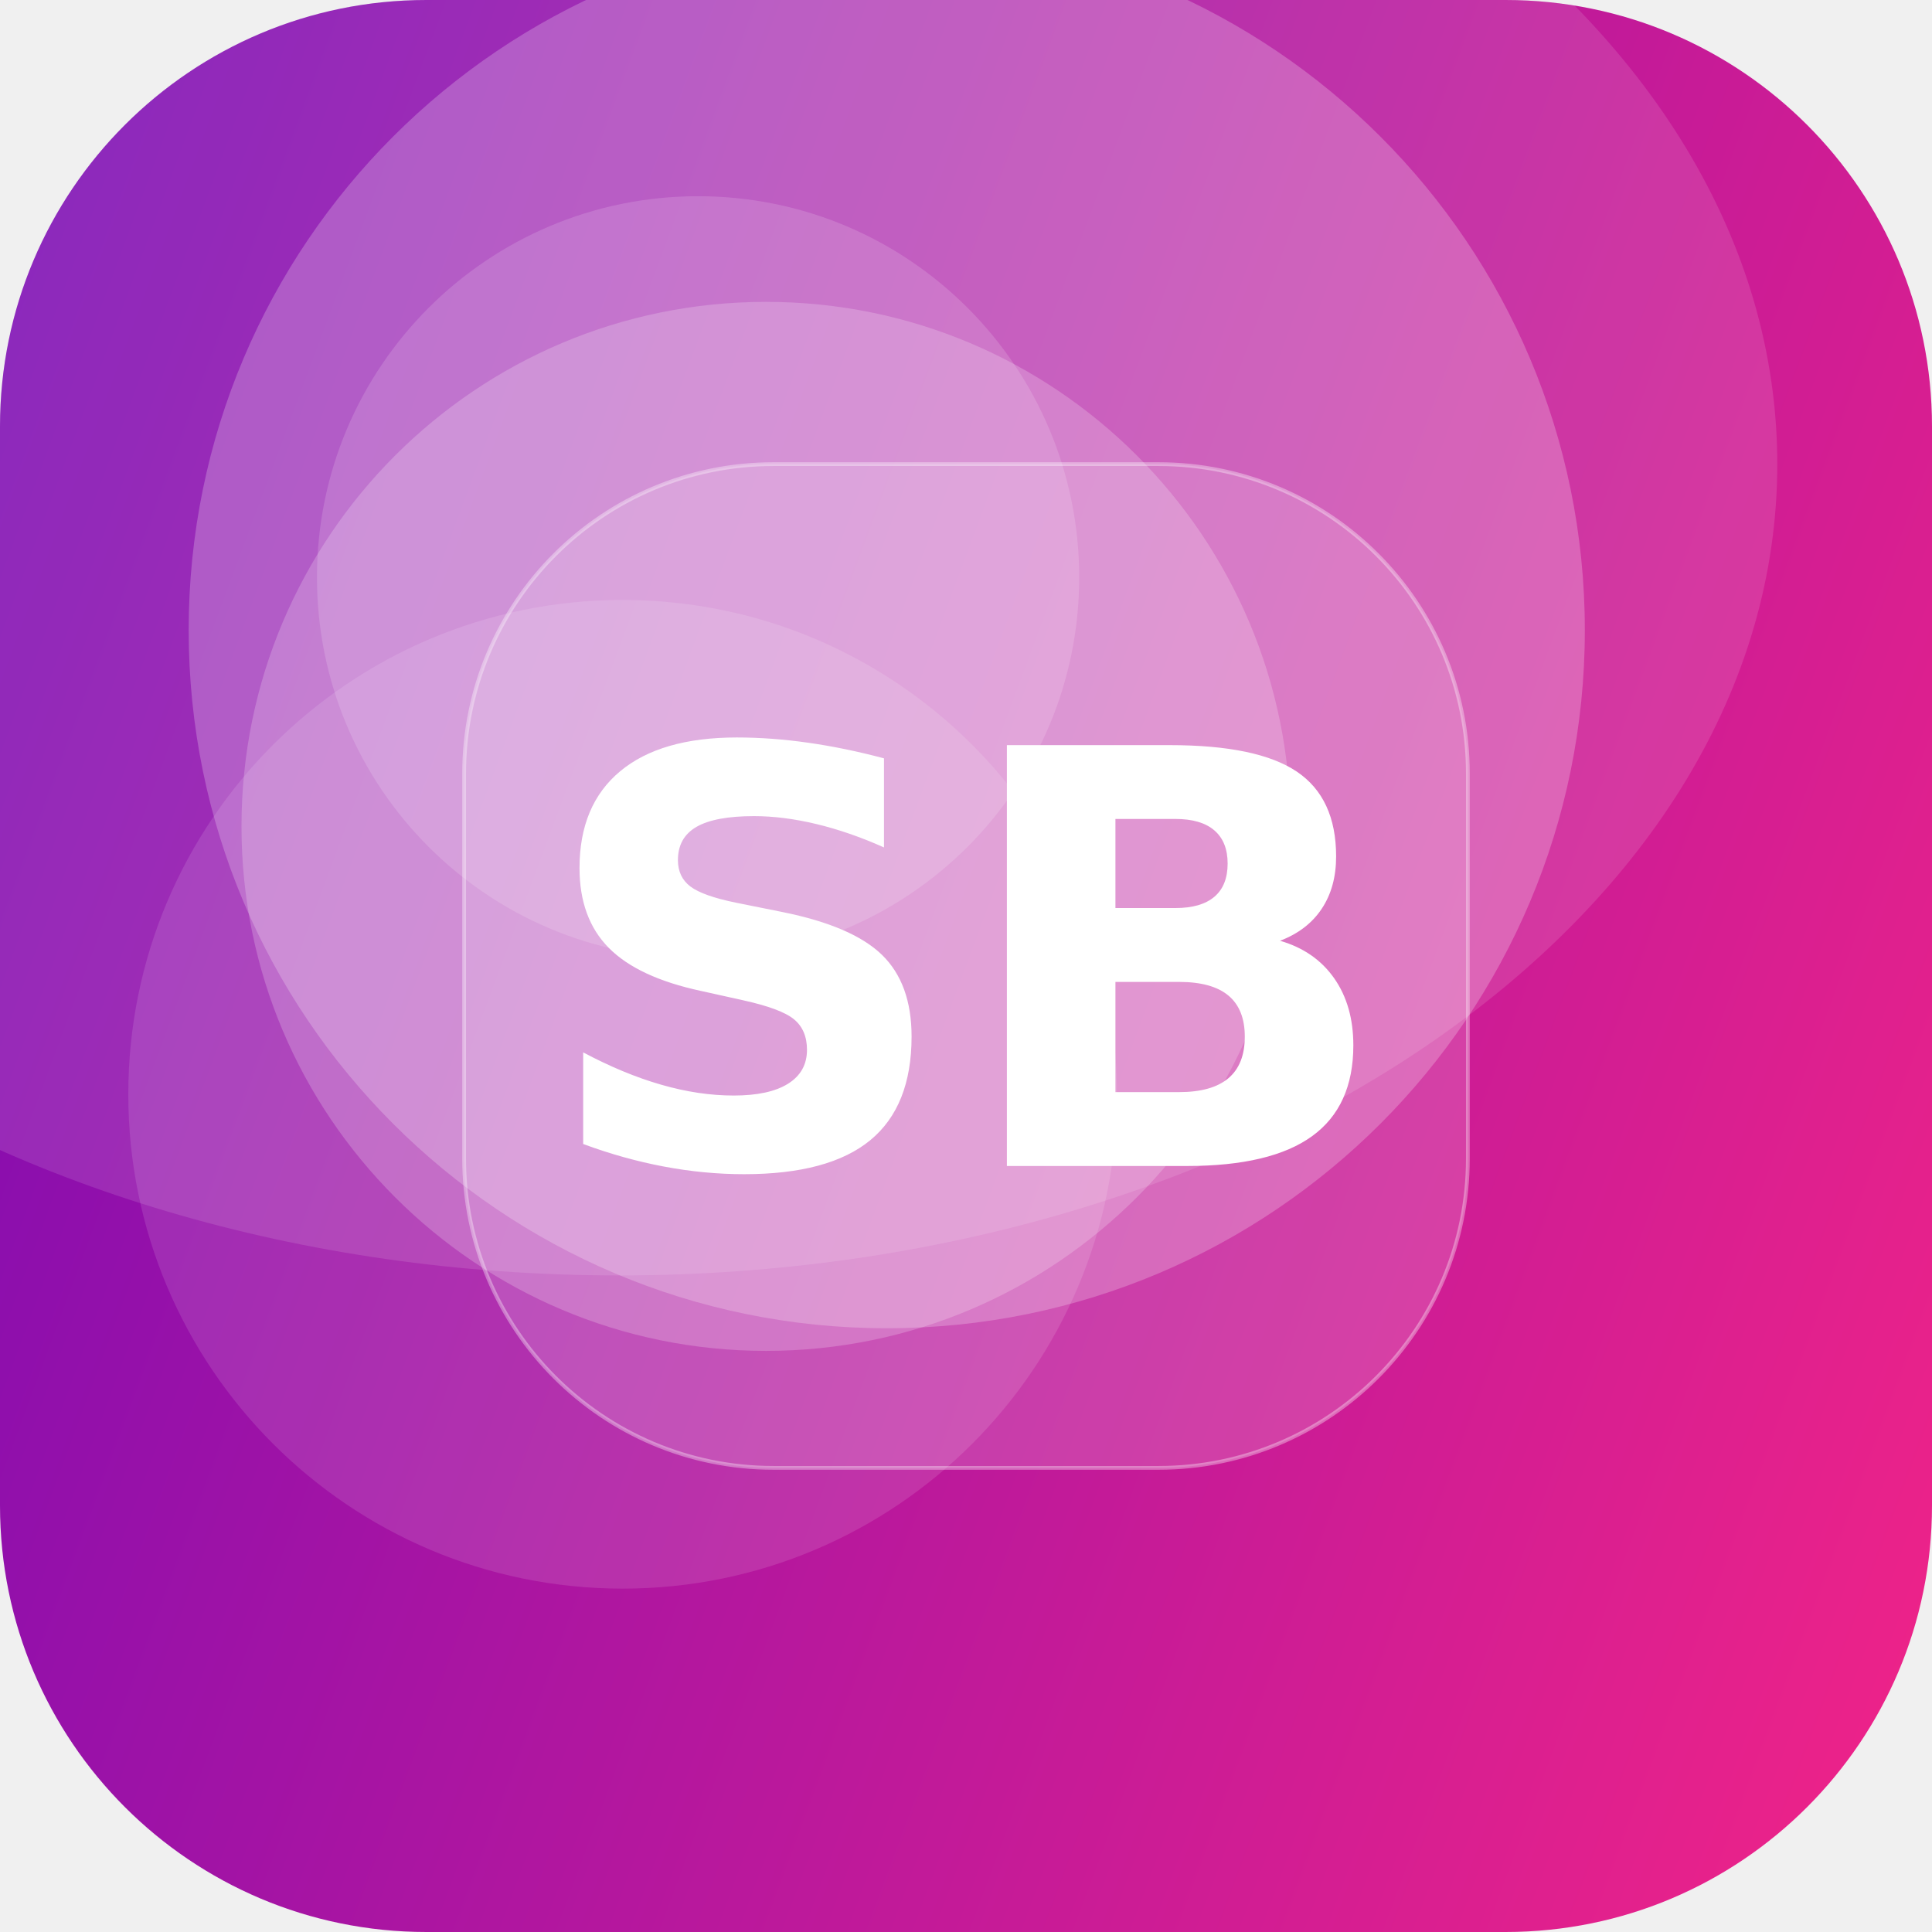
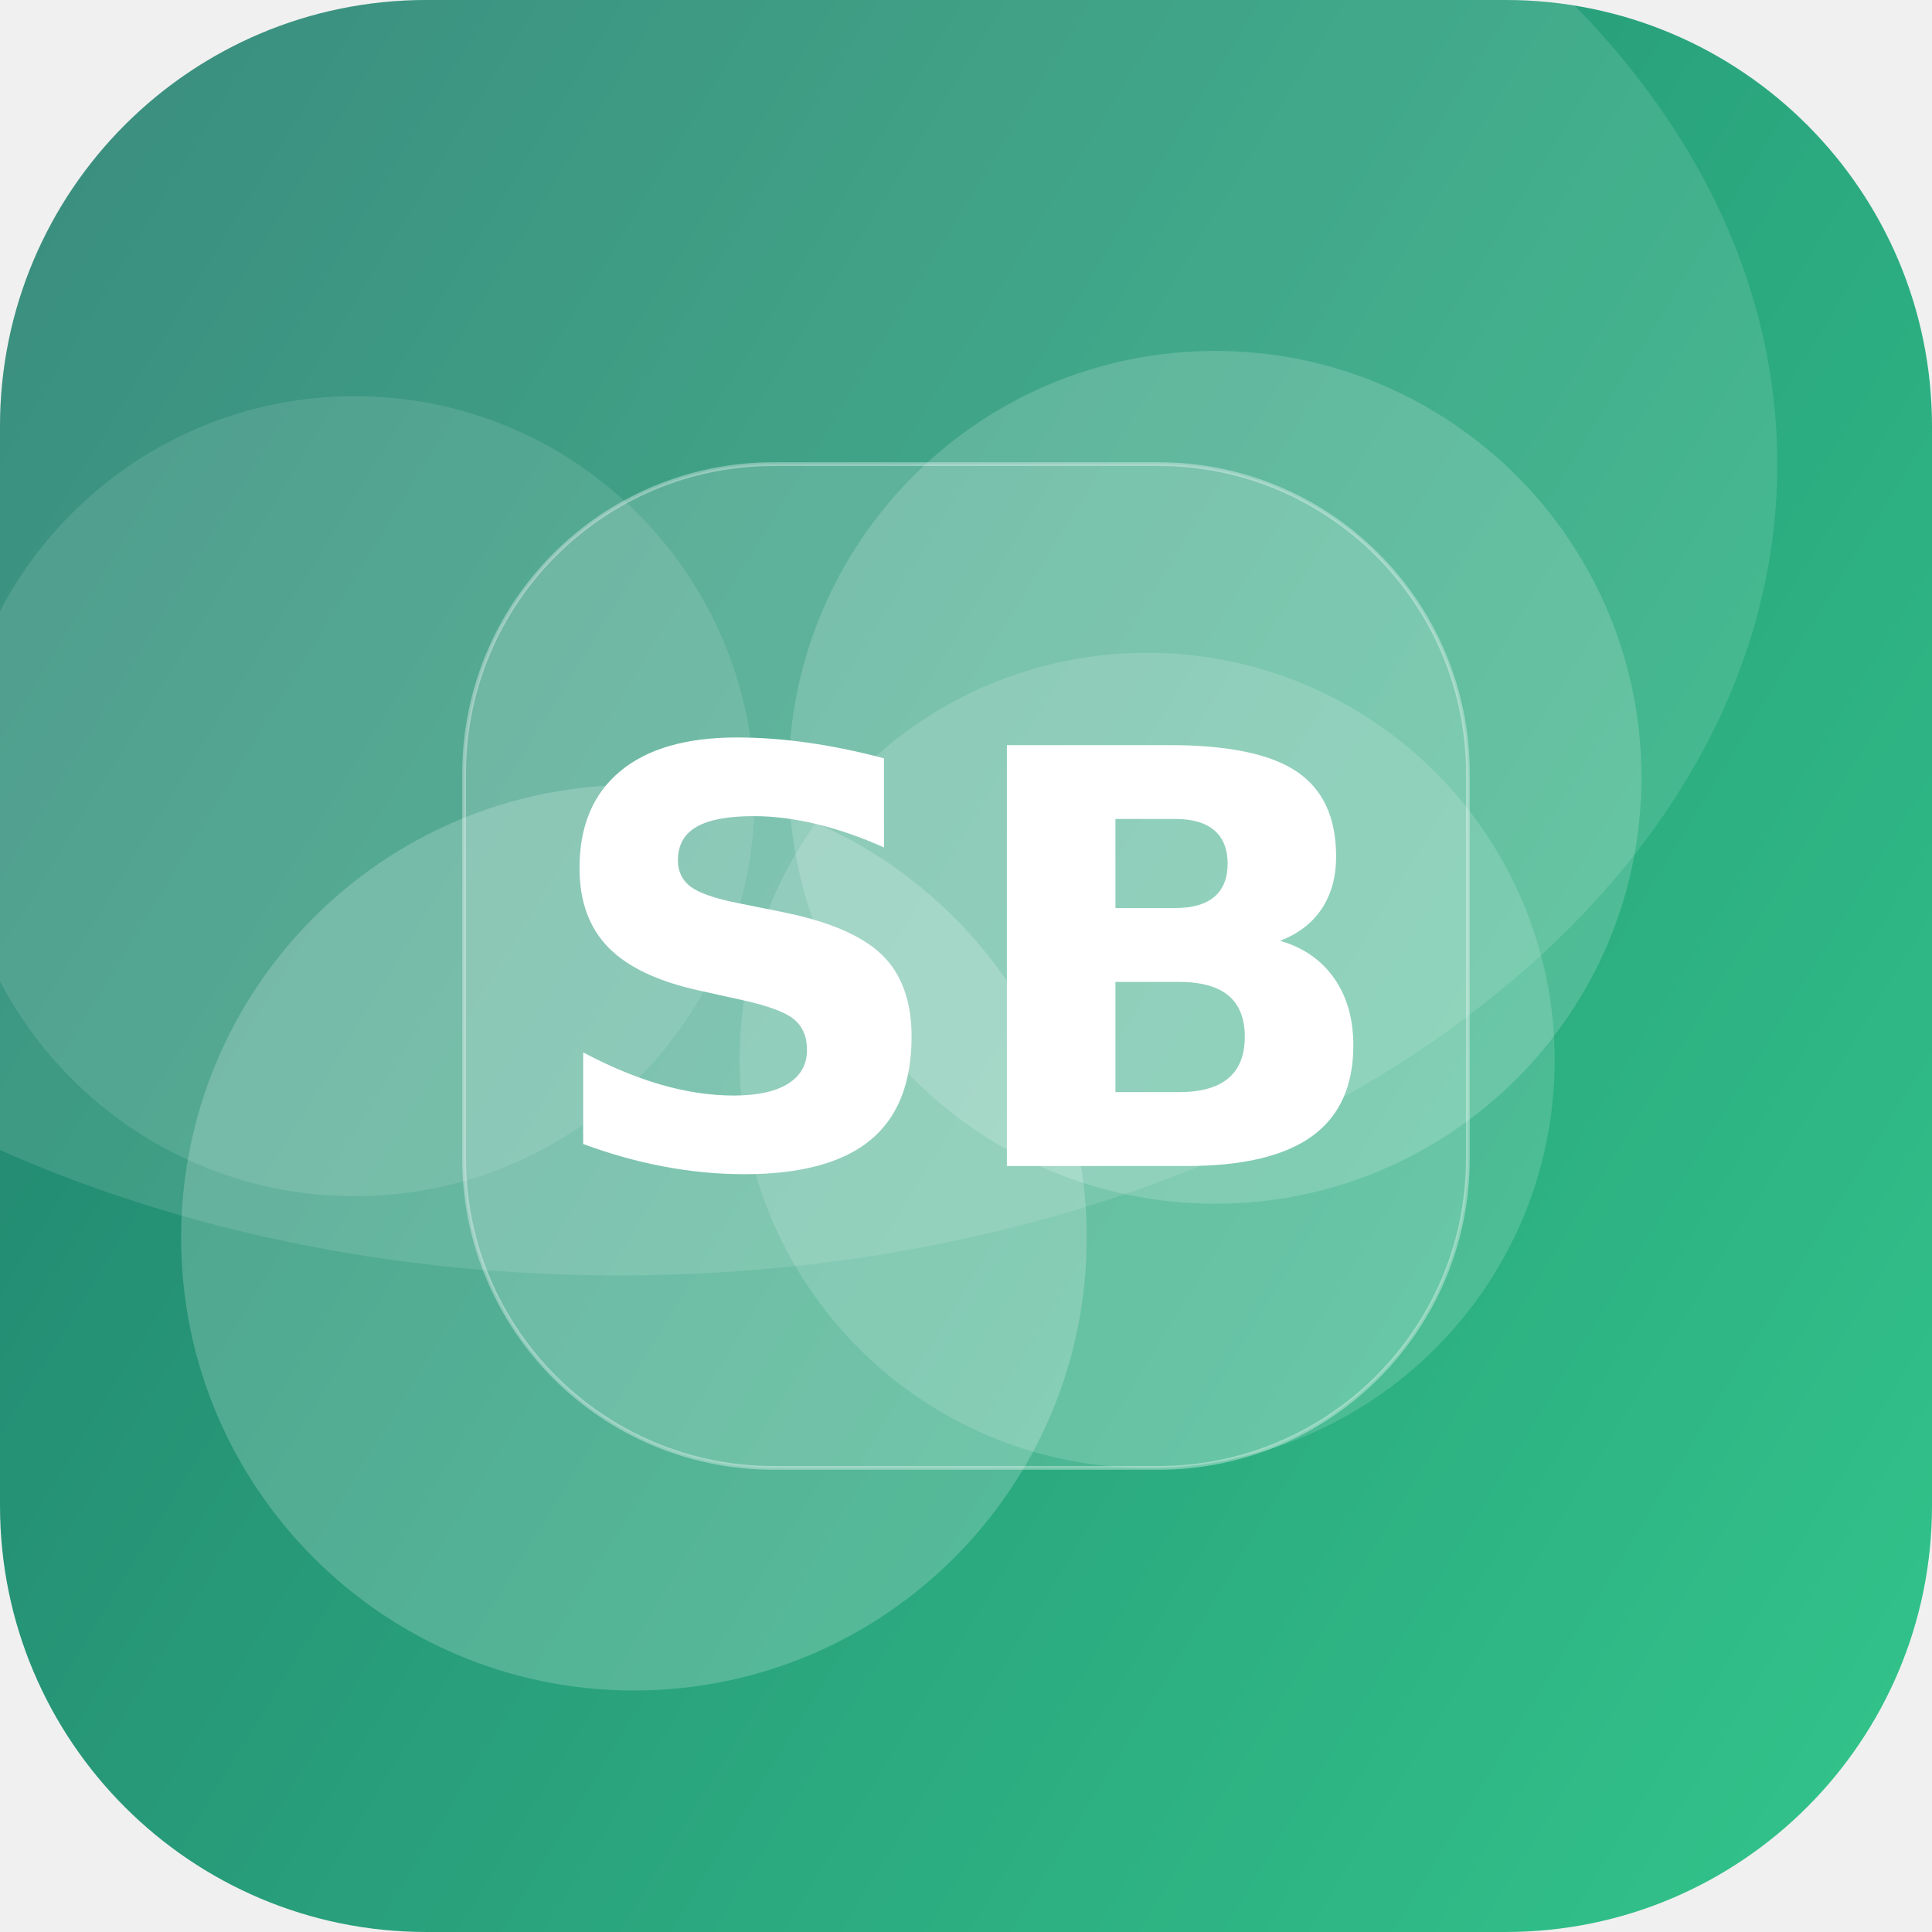
<svg xmlns="http://www.w3.org/2000/svg" width="512" height="512" viewBox="0 0 512 512">
  <defs>
-     <linearGradient id="g" x1="0" y1="0" x2="1" y2="1" gradientTransform="rotate(154 0.5 0.5)">
-       <stop offset="0" stop-color="#F72585" />
-       <stop offset="1" stop-color="#7209B7" />
+     <linearGradient id="g" x1="0" y1="0" x2="1" y2="1" gradientTransform="rotate(166 0.5 0.5)">
+       <stop offset="0" stop-color="#33C78C" />
+       <stop offset="1" stop-color="#1F7A6B" />
    </linearGradient>
    <clipPath id="c">
      <rect width="512" height="512" rx="113" />
    </clipPath>
  </defs>
  <g clip-path="url(#c)">
    <rect width="512" height="512" fill="url(#g)" />
-     <circle cx="165" cy="290" r="131" fill="#FFFFFF" fill-opacity="0.12" />
-     <circle cx="203" cy="219" r="139" fill="#FFFFFF" fill-opacity="0.21" />
-     <circle cx="235" cy="167" r="185" fill="#FFFFFF" fill-opacity="0.23" />
-     <circle cx="185" cy="153" r="101" fill="#FFFFFF" fill-opacity="0.15" />
+     <circle cx="94" cy="211" r="106" fill="#FFFFFF" fill-opacity="0.11" />
+     <circle cx="304" cy="281" r="108" fill="#FFFFFF" fill-opacity="0.15" />
+     <circle cx="322" cy="206" r="113" fill="#FFFFFF" fill-opacity="0.17" />
+     <circle cx="168" cy="328" r="120" fill="#FFFFFF" fill-opacity="0.20" />
    <ellipse cx="164" cy="123" rx="307" ry="215" fill="#FFFFFF" fill-opacity="0.12" />
    <rect x="123" y="123" width="266" height="266" rx="82" fill="#FFFFFF" fill-opacity="0.16" stroke="#FFFFFF" stroke-opacity="0.35" />
    <text x="50%" y="50%" dy="53" text-anchor="middle" font-family="DejaVu Sans, Helvetica, Arial, sans-serif" font-weight="bold" font-size="153" fill="#FFFFFF">SB</text>
  </g>
</svg>
